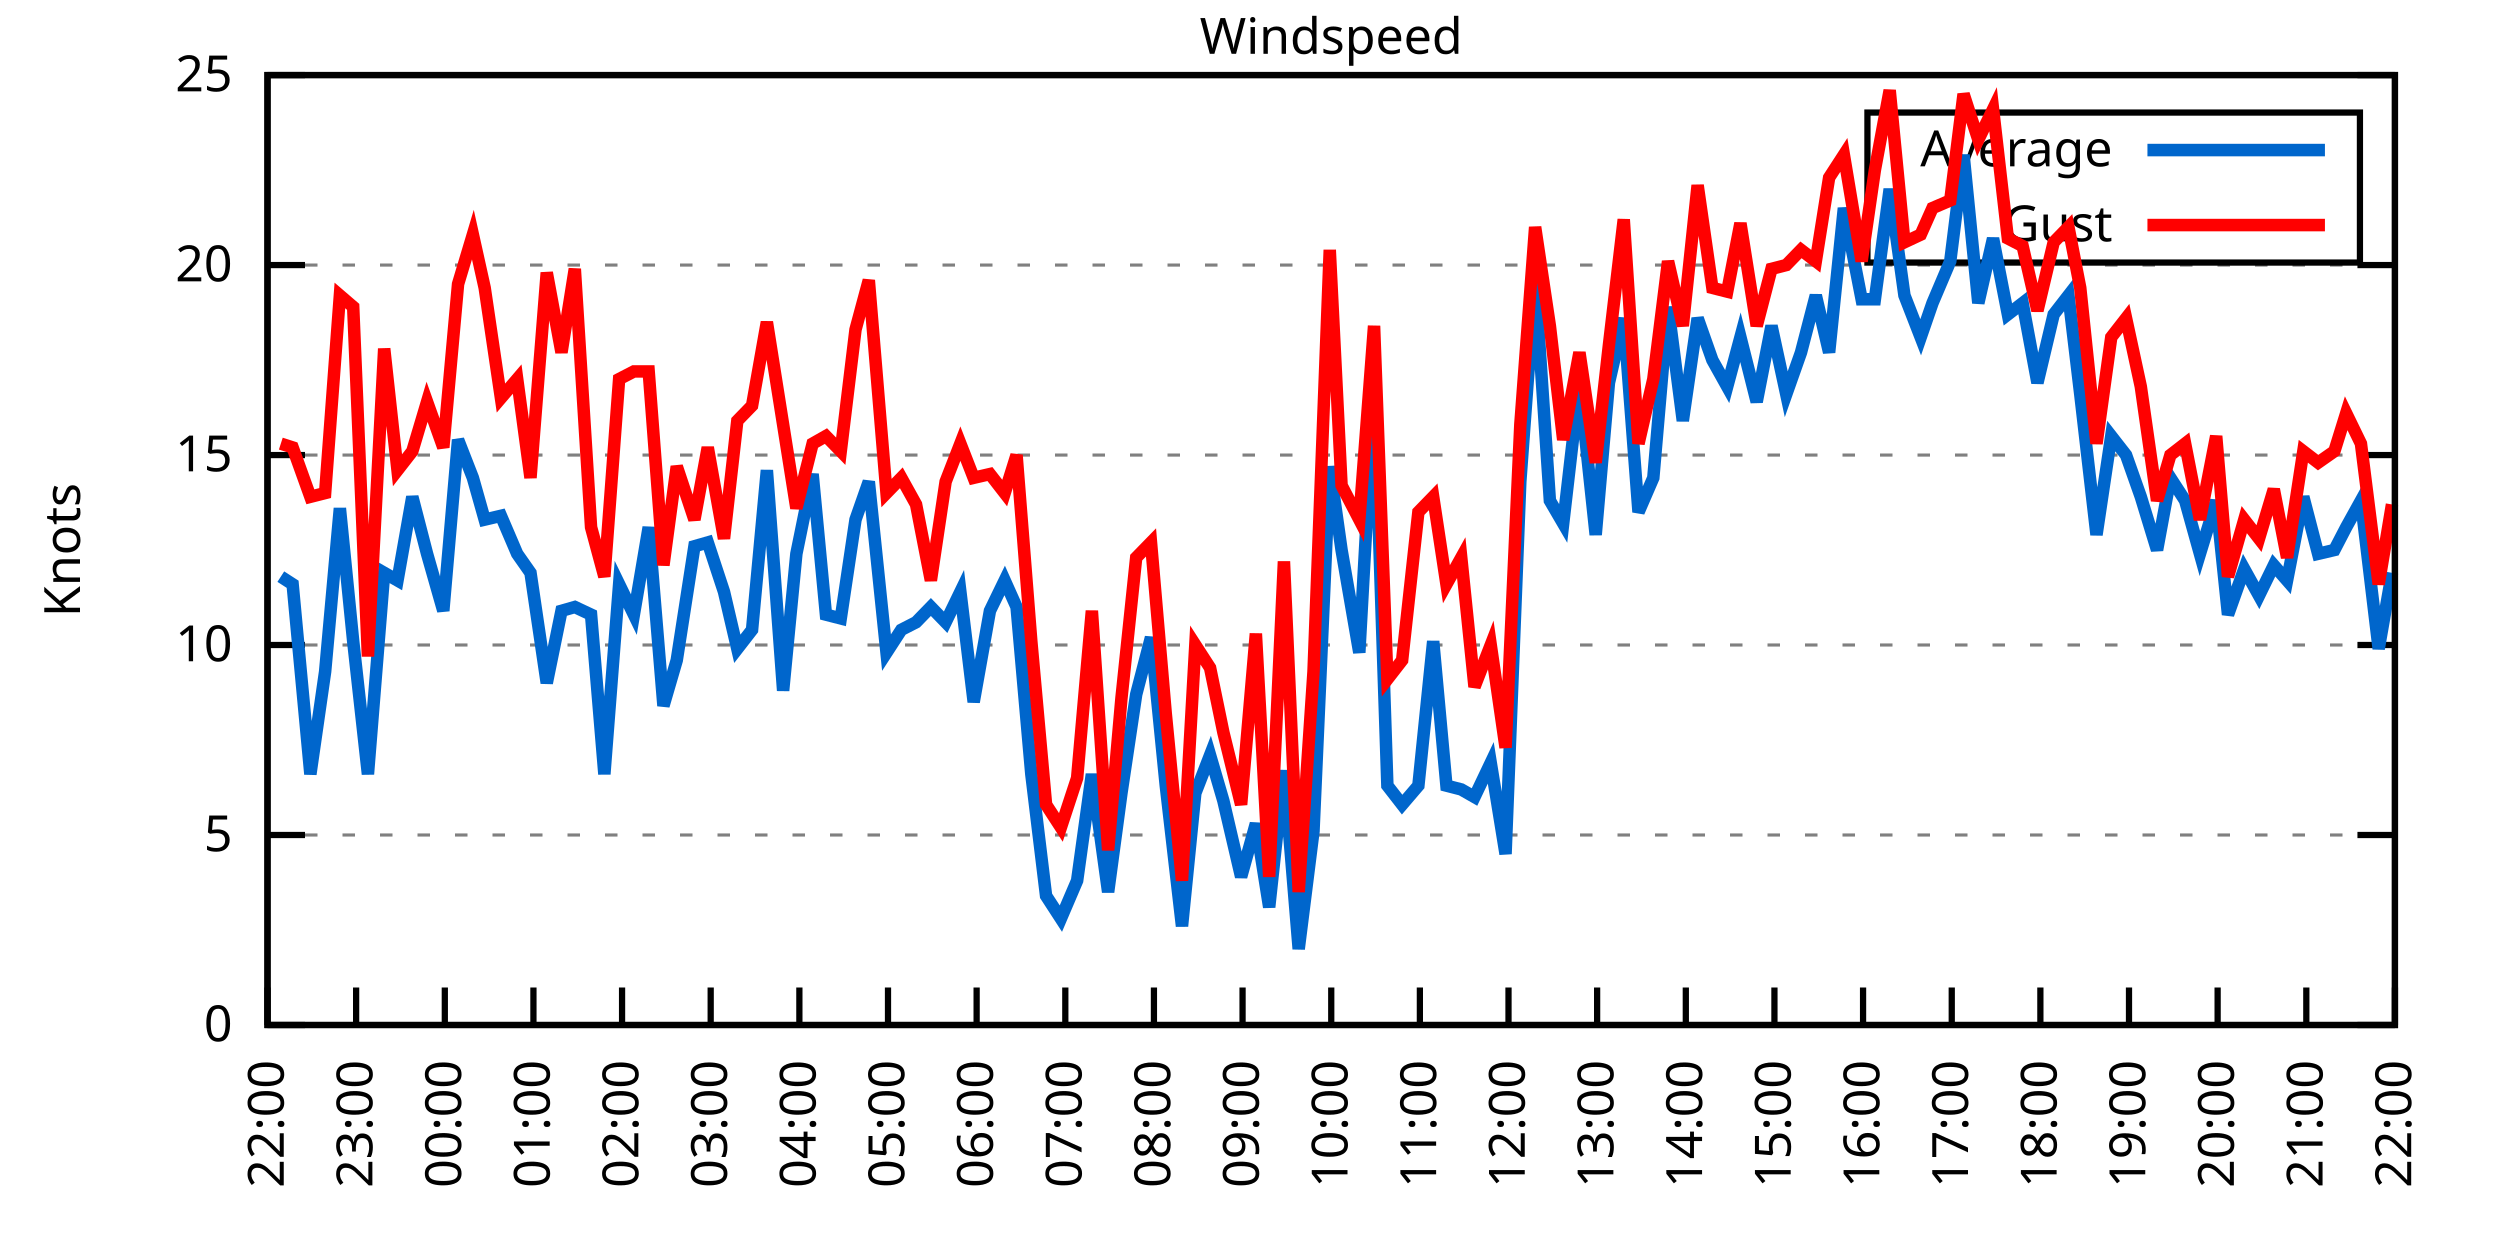
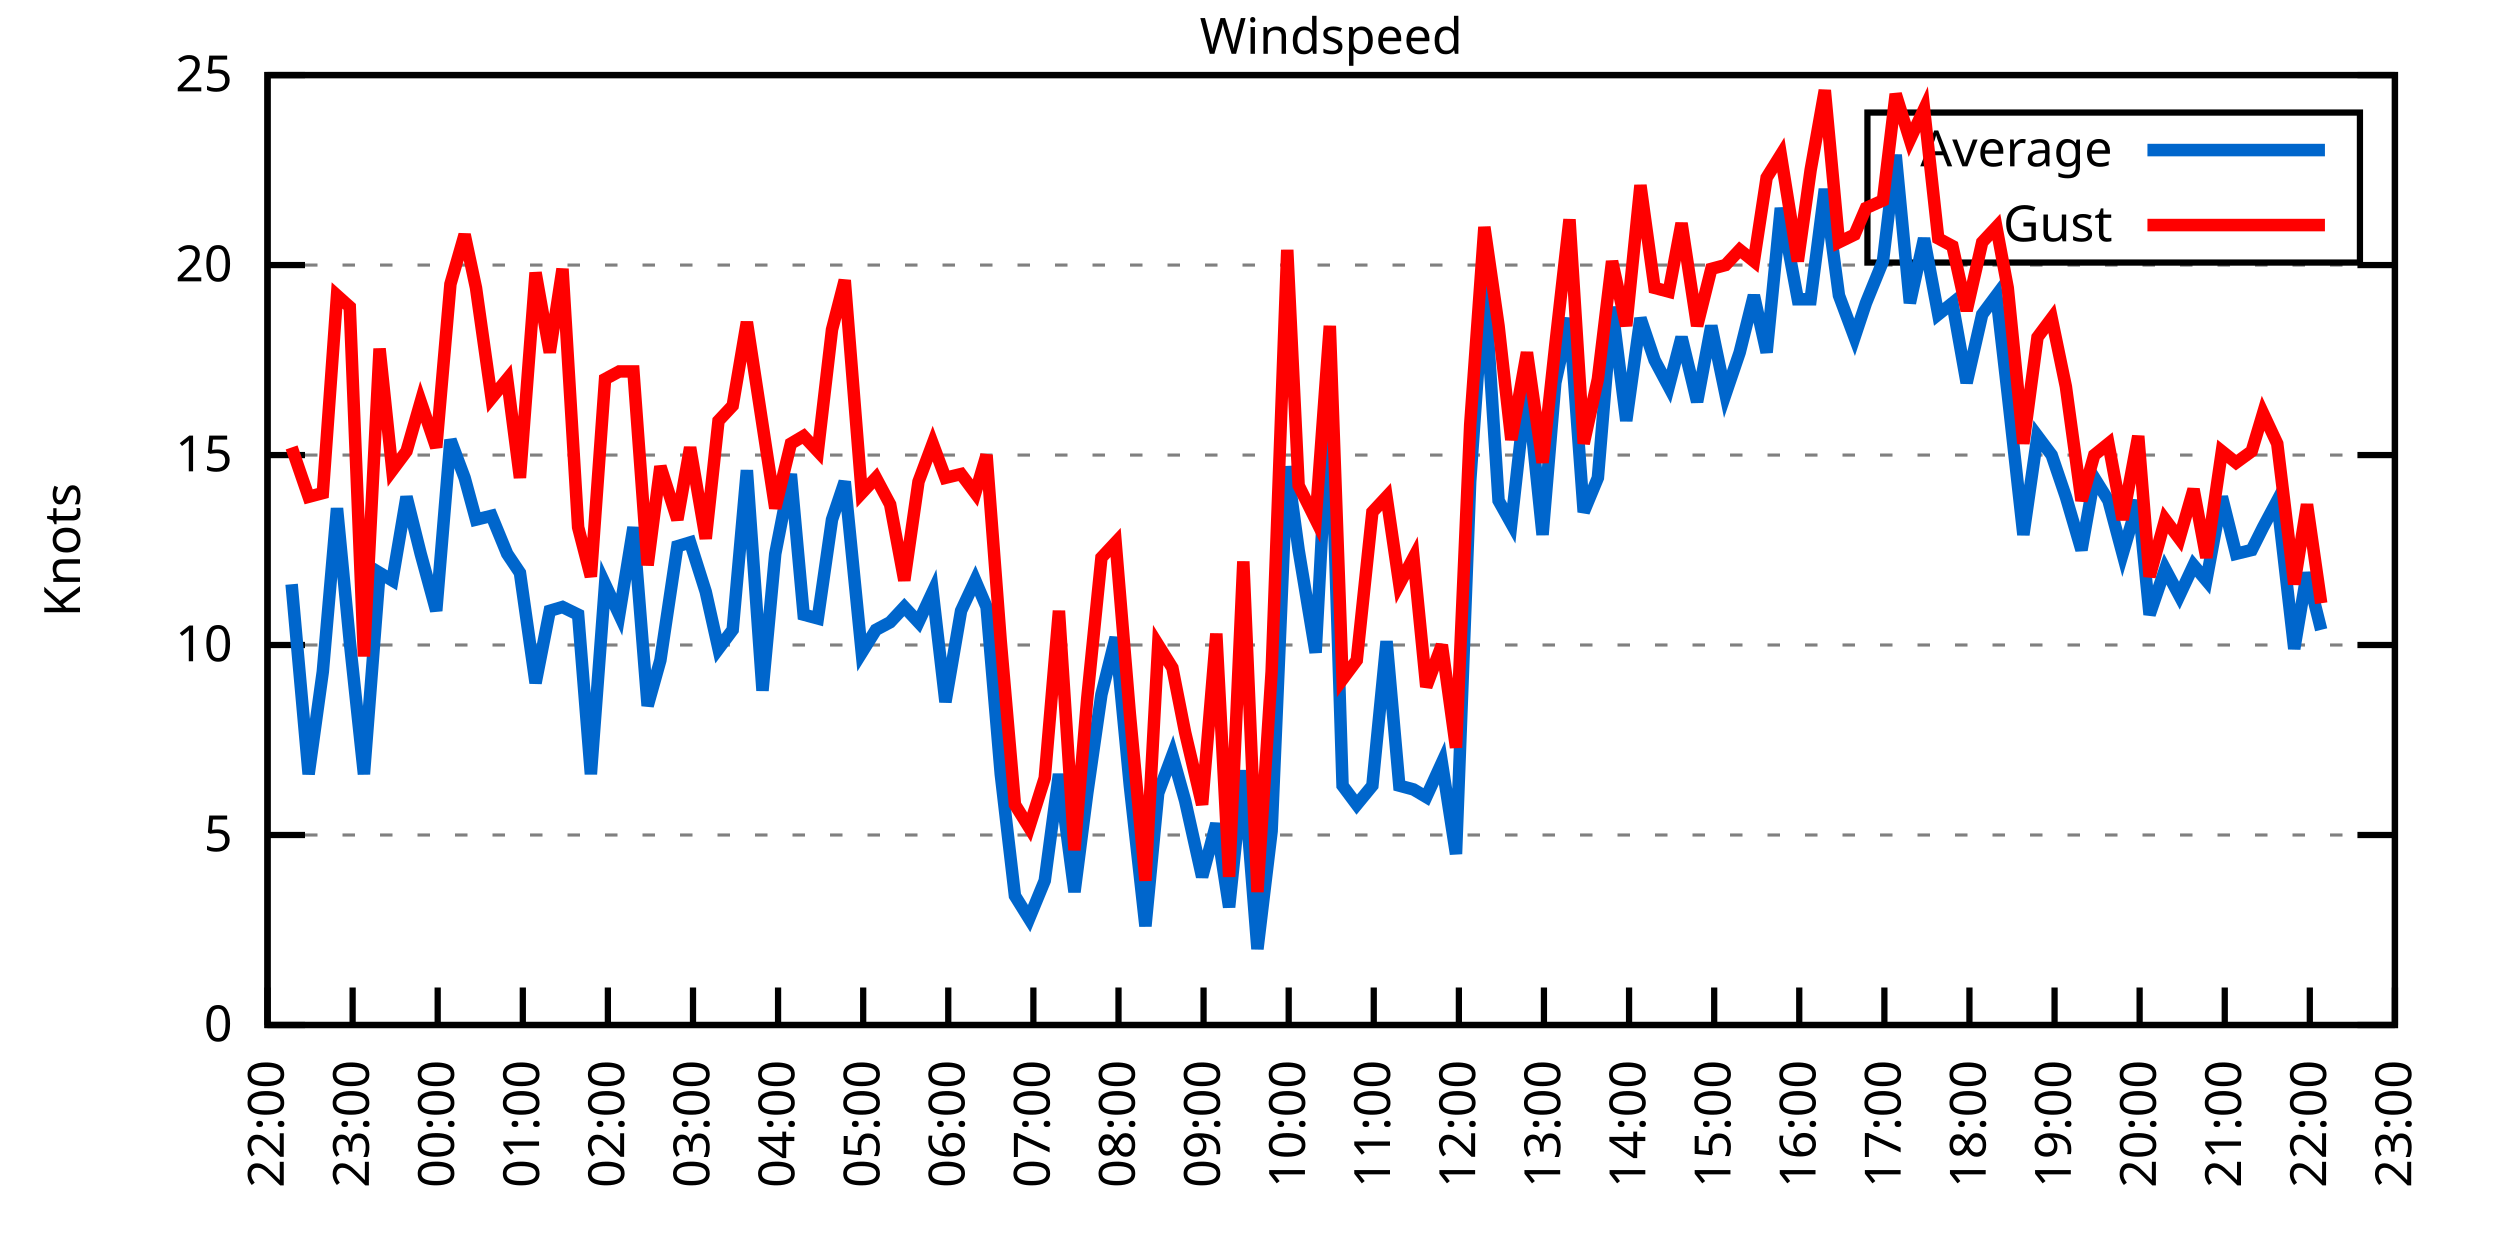
<svg xmlns="http://www.w3.org/2000/svg" xmlns:xlink="http://www.w3.org/1999/xlink" width="400" height="200" viewBox="0 0 400 200">
  <g id="gnuplot_canvas">
    <rect x="0" y="0" width="400" height="200" fill="none" />
    <defs>
      <circle id="gpDot" r="0.5" stroke-width="0.5" stroke="currentColor" />
      <path id="gpPt0" stroke-width="0.333" stroke="currentColor" d="M-1,0 h2 M0,-1 v2" />
      <path id="gpPt1" stroke-width="0.333" stroke="currentColor" d="M-1,-1 L1,1 M1,-1 L-1,1" />
      <path id="gpPt2" stroke-width="0.333" stroke="currentColor" d="M-1,0 L1,0 M0,-1 L0,1 M-1,-1 L1,1 M-1,1 L1,-1" />
      <rect id="gpPt3" stroke-width="0.333" stroke="currentColor" x="-1" y="-1" width="2" height="2" />
      <rect id="gpPt4" stroke-width="0.333" stroke="currentColor" fill="currentColor" x="-1" y="-1" width="2" height="2" />
      <circle id="gpPt5" stroke-width="0.333" stroke="currentColor" cx="0" cy="0" r="1" />
      <use xlink:href="#gpPt5" id="gpPt6" fill="currentColor" stroke="none" />
      <path id="gpPt7" stroke-width="0.333" stroke="currentColor" d="M0,-1.33 L-1.33,0.67 L1.33,0.67 z" />
      <use xlink:href="#gpPt7" id="gpPt8" fill="currentColor" stroke="none" />
      <use xlink:href="#gpPt7" id="gpPt9" stroke="currentColor" transform="rotate(180)" />
      <use xlink:href="#gpPt9" id="gpPt10" fill="currentColor" stroke="none" />
      <use xlink:href="#gpPt3" id="gpPt11" stroke="currentColor" transform="rotate(45)" />
      <use xlink:href="#gpPt11" id="gpPt12" fill="currentColor" stroke="none" />
      <path id="gpPt13" stroke-width="0.333" stroke="currentColor" d="M0,1.330 L1.265,0.411 L0.782,-1.067 L-0.782,-1.076 L-1.265,0.411 z" />
      <use xlink:href="#gpPt13" id="gpPt14" fill="currentColor" stroke="none" />
      <filter id="textbox" filterUnits="objectBoundingBox" x="0" y="0" height="1" width="1">
        <feFlood flood-color="white" flood-opacity="1" result="bgnd" />
        <feComposite in="SourceGraphic" in2="bgnd" operator="atop" />
      </filter>
      <filter id="greybox" filterUnits="objectBoundingBox" x="0" y="0" height="1" width="1">
        <feFlood flood-color="lightgrey" flood-opacity="1" result="grey" />
        <feComposite in="SourceGraphic" in2="grey" operator="atop" />
      </filter>
    </defs>
    <g fill="none" color="white" stroke="currentColor" stroke-width="1.00" stroke-linecap="butt" stroke-linejoin="miter">
</g>
    <g fill="none" color="black" stroke="currentColor" stroke-width="1.00" stroke-linecap="butt" stroke-linejoin="miter">
      <g stroke="none" shape-rendering="crispEdges">
        <polygon fill="rgb(255, 255, 255)" points="42.80,164.00 383.18,164.00 383.18,12.02 42.80,12.02 " />
      </g>
    </g>
    <g fill="none" color="black" stroke="currentColor" stroke-width="1.00" stroke-linecap="butt" stroke-linejoin="miter">
</g>
    <g fill="none" color="black" stroke="black" stroke-width="0.50" stroke-linecap="butt" stroke-linejoin="miter">
</g>
    <g fill="none" color="gray" stroke="currentColor" stroke-width="0.50" stroke-linecap="butt" stroke-linejoin="miter">
      <path stroke="gray" stroke-dasharray="2,4" class="gridline" d="M42.80,164.00 L383.19,164.00  " />
    </g>
    <g fill="none" color="gray" stroke="gray" stroke-width="1.00" stroke-linecap="butt" stroke-linejoin="miter">
</g>
    <g fill="none" color="black" stroke="currentColor" stroke-width="1.00" stroke-linecap="butt" stroke-linejoin="miter">
      <path stroke="black" d="M42.80,164.00 L48.80,164.00 M383.19,164.00 L377.19,164.00  " />
      <g transform="translate(37.20,166.60)" stroke="none" fill="black" font-family="Sans" font-size="8.00" text-anchor="end">
        <text>
          <tspan font-family="Sans"> 0</tspan>
        </text>
      </g>
    </g>
    <g fill="none" color="black" stroke="currentColor" stroke-width="1.00" stroke-linecap="butt" stroke-linejoin="miter">
</g>
    <g fill="none" color="black" stroke="black" stroke-width="0.50" stroke-linecap="butt" stroke-linejoin="miter">
</g>
    <g fill="none" color="gray" stroke="currentColor" stroke-width="0.50" stroke-linecap="butt" stroke-linejoin="miter">
      <path stroke="gray" stroke-dasharray="2,4" class="gridline" d="M42.80,133.60 L383.19,133.60  " />
    </g>
    <g fill="none" color="gray" stroke="gray" stroke-width="1.00" stroke-linecap="butt" stroke-linejoin="miter">
</g>
    <g fill="none" color="black" stroke="currentColor" stroke-width="1.00" stroke-linecap="butt" stroke-linejoin="miter">
      <path stroke="black" d="M42.80,133.60 L48.80,133.60 M383.19,133.60 L377.19,133.60  " />
      <g transform="translate(37.20,136.20)" stroke="none" fill="black" font-family="Sans" font-size="8.00" text-anchor="end">
        <text>
          <tspan font-family="Sans"> 5</tspan>
        </text>
      </g>
    </g>
    <g fill="none" color="black" stroke="currentColor" stroke-width="1.00" stroke-linecap="butt" stroke-linejoin="miter">
</g>
    <g fill="none" color="black" stroke="black" stroke-width="0.50" stroke-linecap="butt" stroke-linejoin="miter">
</g>
    <g fill="none" color="gray" stroke="currentColor" stroke-width="0.50" stroke-linecap="butt" stroke-linejoin="miter">
      <path stroke="gray" stroke-dasharray="2,4" class="gridline" d="M42.80,103.20 L383.19,103.20  " />
    </g>
    <g fill="none" color="gray" stroke="gray" stroke-width="1.00" stroke-linecap="butt" stroke-linejoin="miter">
</g>
    <g fill="none" color="black" stroke="currentColor" stroke-width="1.00" stroke-linecap="butt" stroke-linejoin="miter">
      <path stroke="black" d="M42.80,103.20 L48.80,103.20 M383.19,103.20 L377.19,103.20  " />
      <g transform="translate(37.20,105.80)" stroke="none" fill="black" font-family="Sans" font-size="8.00" text-anchor="end">
        <text>
          <tspan font-family="Sans"> 10</tspan>
        </text>
      </g>
    </g>
    <g fill="none" color="black" stroke="currentColor" stroke-width="1.00" stroke-linecap="butt" stroke-linejoin="miter">
</g>
    <g fill="none" color="black" stroke="black" stroke-width="0.50" stroke-linecap="butt" stroke-linejoin="miter">
</g>
    <g fill="none" color="gray" stroke="currentColor" stroke-width="0.50" stroke-linecap="butt" stroke-linejoin="miter">
      <path stroke="gray" stroke-dasharray="2,4" class="gridline" d="M42.80,72.81 L383.19,72.81  " />
    </g>
    <g fill="none" color="gray" stroke="gray" stroke-width="1.00" stroke-linecap="butt" stroke-linejoin="miter">
</g>
    <g fill="none" color="black" stroke="currentColor" stroke-width="1.00" stroke-linecap="butt" stroke-linejoin="miter">
      <path stroke="black" d="M42.80,72.81 L48.80,72.81 M383.19,72.81 L377.19,72.81  " />
      <g transform="translate(37.20,75.41)" stroke="none" fill="black" font-family="Sans" font-size="8.00" text-anchor="end">
        <text>
          <tspan font-family="Sans"> 15</tspan>
        </text>
      </g>
    </g>
    <g fill="none" color="black" stroke="currentColor" stroke-width="1.00" stroke-linecap="butt" stroke-linejoin="miter">
</g>
    <g fill="none" color="black" stroke="black" stroke-width="0.50" stroke-linecap="butt" stroke-linejoin="miter">
</g>
    <g fill="none" color="gray" stroke="currentColor" stroke-width="0.50" stroke-linecap="butt" stroke-linejoin="miter">
      <path stroke="gray" stroke-dasharray="2,4" class="gridline" d="M42.80,42.41 L383.19,42.41  " />
    </g>
    <g fill="none" color="gray" stroke="gray" stroke-width="1.00" stroke-linecap="butt" stroke-linejoin="miter">
</g>
    <g fill="none" color="black" stroke="currentColor" stroke-width="1.00" stroke-linecap="butt" stroke-linejoin="miter">
      <path stroke="black" d="M42.80,42.41 L48.80,42.41 M383.19,42.41 L377.19,42.41  " />
      <g transform="translate(37.20,45.01)" stroke="none" fill="black" font-family="Sans" font-size="8.00" text-anchor="end">
        <text>
          <tspan font-family="Sans"> 20</tspan>
        </text>
      </g>
    </g>
    <g fill="none" color="black" stroke="currentColor" stroke-width="1.00" stroke-linecap="butt" stroke-linejoin="miter">
</g>
    <g fill="none" color="black" stroke="black" stroke-width="0.50" stroke-linecap="butt" stroke-linejoin="miter">
</g>
    <g fill="none" color="gray" stroke="currentColor" stroke-width="0.50" stroke-linecap="butt" stroke-linejoin="miter">
      <path stroke="gray" stroke-dasharray="2,4" class="gridline" d="M42.80,12.01 L383.19,12.01  " />
    </g>
    <g fill="none" color="gray" stroke="gray" stroke-width="1.00" stroke-linecap="butt" stroke-linejoin="miter">
</g>
    <g fill="none" color="black" stroke="currentColor" stroke-width="1.00" stroke-linecap="butt" stroke-linejoin="miter">
      <path stroke="black" d="M42.80,12.01 L48.80,12.01 M383.19,12.01 L377.19,12.01  " />
      <g transform="translate(37.20,14.61)" stroke="none" fill="black" font-family="Sans" font-size="8.00" text-anchor="end">
        <text>
          <tspan font-family="Sans"> 25</tspan>
        </text>
      </g>
    </g>
    <g fill="none" color="black" stroke="currentColor" stroke-width="1.00" stroke-linecap="butt" stroke-linejoin="miter">
      <path stroke="black" d="M42.80,164.00 L42.80,158.00  " />
      <g transform="translate(45.40,169.60) rotate(270.00)" stroke="none" fill="black" font-family="Sans" font-size="8.00" text-anchor="end">
        <text>
          <tspan font-family="Sans">22:00</tspan>
        </text>
      </g>
    </g>
    <g fill="none" color="black" stroke="currentColor" stroke-width="1.00" stroke-linecap="butt" stroke-linejoin="miter">
-       <path stroke="black" d="M56.98,164.00 L56.98,158.00  " />
-       <g transform="translate(59.58,169.60) rotate(270.00)" stroke="none" fill="black" font-family="Sans" font-size="8.00" text-anchor="end">
+       <path stroke="black" d="M56.42,164.00 L56.42,158.00  " />
+       <g transform="translate(59.02,169.60) rotate(270.00)" stroke="none" fill="black" font-family="Sans" font-size="8.00" text-anchor="end">
        <text>
          <tspan font-family="Sans">23:00</tspan>
        </text>
      </g>
    </g>
    <g fill="none" color="black" stroke="currentColor" stroke-width="1.00" stroke-linecap="butt" stroke-linejoin="miter">
-       <path stroke="black" d="M71.17,164.00 L71.17,158.00  " />
-       <g transform="translate(73.77,169.60) rotate(270.00)" stroke="none" fill="black" font-family="Sans" font-size="8.00" text-anchor="end">
+       <path stroke="black" d="M70.03,164.00 L70.03,158.00  " />
+       <g transform="translate(72.63,169.60) rotate(270.00)" stroke="none" fill="black" font-family="Sans" font-size="8.00" text-anchor="end">
        <text>
          <tspan font-family="Sans">00:00</tspan>
        </text>
      </g>
    </g>
    <g fill="none" color="black" stroke="currentColor" stroke-width="1.00" stroke-linecap="butt" stroke-linejoin="miter">
-       <path stroke="black" d="M85.35,164.00 L85.35,158.00  " />
-       <g transform="translate(87.95,169.60) rotate(270.00)" stroke="none" fill="black" font-family="Sans" font-size="8.00" text-anchor="end">
+       <path stroke="black" d="M83.65,164.00 L83.65,158.00  " />
+       <g transform="translate(86.25,169.60) rotate(270.00)" stroke="none" fill="black" font-family="Sans" font-size="8.00" text-anchor="end">
        <text>
          <tspan font-family="Sans">01:00</tspan>
        </text>
      </g>
    </g>
    <g fill="none" color="black" stroke="currentColor" stroke-width="1.00" stroke-linecap="butt" stroke-linejoin="miter">
-       <path stroke="black" d="M99.53,164.00 L99.53,158.00  " />
-       <g transform="translate(102.13,169.60) rotate(270.00)" stroke="none" fill="black" font-family="Sans" font-size="8.00" text-anchor="end">
+       <path stroke="black" d="M97.26,164.00 L97.26,158.00  " />
+       <g transform="translate(99.86,169.60) rotate(270.00)" stroke="none" fill="black" font-family="Sans" font-size="8.00" text-anchor="end">
        <text>
          <tspan font-family="Sans">02:00</tspan>
        </text>
      </g>
    </g>
    <g fill="none" color="black" stroke="currentColor" stroke-width="1.00" stroke-linecap="butt" stroke-linejoin="miter">
-       <path stroke="black" d="M113.71,164.00 L113.71,158.00  " />
-       <g transform="translate(116.31,169.60) rotate(270.00)" stroke="none" fill="black" font-family="Sans" font-size="8.00" text-anchor="end">
+       <path stroke="black" d="M110.88,164.00 L110.88,158.00  " />
+       <g transform="translate(113.48,169.60) rotate(270.00)" stroke="none" fill="black" font-family="Sans" font-size="8.00" text-anchor="end">
        <text>
          <tspan font-family="Sans">03:00</tspan>
        </text>
      </g>
    </g>
    <g fill="none" color="black" stroke="currentColor" stroke-width="1.00" stroke-linecap="butt" stroke-linejoin="miter">
-       <path stroke="black" d="M127.90,164.00 L127.90,158.00  " />
-       <g transform="translate(130.50,169.60) rotate(270.00)" stroke="none" fill="black" font-family="Sans" font-size="8.00" text-anchor="end">
+       <path stroke="black" d="M124.49,164.00 L124.49,158.00  " />
+       <g transform="translate(127.09,169.60) rotate(270.00)" stroke="none" fill="black" font-family="Sans" font-size="8.00" text-anchor="end">
        <text>
          <tspan font-family="Sans">04:00</tspan>
        </text>
      </g>
    </g>
    <g fill="none" color="black" stroke="currentColor" stroke-width="1.00" stroke-linecap="butt" stroke-linejoin="miter">
-       <path stroke="black" d="M142.08,164.00 L142.08,158.00  " />
-       <g transform="translate(144.68,169.60) rotate(270.00)" stroke="none" fill="black" font-family="Sans" font-size="8.00" text-anchor="end">
+       <path stroke="black" d="M138.11,164.00 L138.11,158.00  " />
+       <g transform="translate(140.71,169.60) rotate(270.00)" stroke="none" fill="black" font-family="Sans" font-size="8.00" text-anchor="end">
        <text>
          <tspan font-family="Sans">05:00</tspan>
        </text>
      </g>
    </g>
    <g fill="none" color="black" stroke="currentColor" stroke-width="1.00" stroke-linecap="butt" stroke-linejoin="miter">
-       <path stroke="black" d="M156.26,164.00 L156.26,158.00  " />
-       <g transform="translate(158.86,169.60) rotate(270.00)" stroke="none" fill="black" font-family="Sans" font-size="8.00" text-anchor="end">
+       <path stroke="black" d="M151.72,164.00 L151.72,158.00  " />
+       <g transform="translate(154.32,169.60) rotate(270.00)" stroke="none" fill="black" font-family="Sans" font-size="8.00" text-anchor="end">
        <text>
          <tspan font-family="Sans">06:00</tspan>
        </text>
      </g>
    </g>
    <g fill="none" color="black" stroke="currentColor" stroke-width="1.00" stroke-linecap="butt" stroke-linejoin="miter">
-       <path stroke="black" d="M170.45,164.00 L170.45,158.00  " />
-       <g transform="translate(173.05,169.60) rotate(270.00)" stroke="none" fill="black" font-family="Sans" font-size="8.00" text-anchor="end">
+       <path stroke="black" d="M165.34,164.00 L165.34,158.00  " />
+       <g transform="translate(167.94,169.60) rotate(270.00)" stroke="none" fill="black" font-family="Sans" font-size="8.00" text-anchor="end">
        <text>
          <tspan font-family="Sans">07:00</tspan>
        </text>
      </g>
    </g>
    <g fill="none" color="black" stroke="currentColor" stroke-width="1.00" stroke-linecap="butt" stroke-linejoin="miter">
-       <path stroke="black" d="M184.63,164.00 L184.63,158.00  " />
-       <g transform="translate(187.23,169.60) rotate(270.00)" stroke="none" fill="black" font-family="Sans" font-size="8.00" text-anchor="end">
+       <path stroke="black" d="M178.96,164.00 L178.96,158.00  " />
+       <g transform="translate(181.56,169.60) rotate(270.00)" stroke="none" fill="black" font-family="Sans" font-size="8.00" text-anchor="end">
        <text>
          <tspan font-family="Sans">08:00</tspan>
        </text>
      </g>
    </g>
    <g fill="none" color="black" stroke="currentColor" stroke-width="1.00" stroke-linecap="butt" stroke-linejoin="miter">
-       <path stroke="black" d="M198.81,164.00 L198.81,158.00  " />
-       <g transform="translate(201.41,169.60) rotate(270.00)" stroke="none" fill="black" font-family="Sans" font-size="8.00" text-anchor="end">
+       <path stroke="black" d="M192.57,164.00 L192.57,158.00  " />
+       <g transform="translate(195.17,169.60) rotate(270.00)" stroke="none" fill="black" font-family="Sans" font-size="8.00" text-anchor="end">
        <text>
          <tspan font-family="Sans">09:00</tspan>
        </text>
      </g>
    </g>
    <g fill="none" color="black" stroke="currentColor" stroke-width="1.00" stroke-linecap="butt" stroke-linejoin="miter">
-       <path stroke="black" d="M213.00,164.00 L213.00,158.00  " />
-       <g transform="translate(215.60,169.60) rotate(270.00)" stroke="none" fill="black" font-family="Sans" font-size="8.00" text-anchor="end">
+       <path stroke="black" d="M206.19,164.00 L206.19,158.00  " />
+       <g transform="translate(208.79,169.60) rotate(270.00)" stroke="none" fill="black" font-family="Sans" font-size="8.00" text-anchor="end">
        <text>
          <tspan font-family="Sans">10:00</tspan>
        </text>
      </g>
    </g>
    <g fill="none" color="black" stroke="currentColor" stroke-width="1.00" stroke-linecap="butt" stroke-linejoin="miter">
-       <path stroke="black" d="M227.18,164.00 L227.18,158.00  " />
-       <g transform="translate(229.78,169.60) rotate(270.00)" stroke="none" fill="black" font-family="Sans" font-size="8.00" text-anchor="end">
+       <path stroke="black" d="M219.80,164.00 L219.80,158.00  " />
+       <g transform="translate(222.40,169.60) rotate(270.00)" stroke="none" fill="black" font-family="Sans" font-size="8.00" text-anchor="end">
        <text>
          <tspan font-family="Sans">11:00</tspan>
        </text>
      </g>
    </g>
    <g fill="none" color="black" stroke="currentColor" stroke-width="1.00" stroke-linecap="butt" stroke-linejoin="miter">
-       <path stroke="black" d="M241.36,164.00 L241.36,158.00  " />
-       <g transform="translate(243.96,169.60) rotate(270.00)" stroke="none" fill="black" font-family="Sans" font-size="8.00" text-anchor="end">
+       <path stroke="black" d="M233.42,164.00 L233.42,158.00  " />
+       <g transform="translate(236.02,169.60) rotate(270.00)" stroke="none" fill="black" font-family="Sans" font-size="8.00" text-anchor="end">
        <text>
          <tspan font-family="Sans">12:00</tspan>
        </text>
      </g>
    </g>
    <g fill="none" color="black" stroke="currentColor" stroke-width="1.00" stroke-linecap="butt" stroke-linejoin="miter">
-       <path stroke="black" d="M255.54,164.00 L255.54,158.00  " />
-       <g transform="translate(258.14,169.60) rotate(270.00)" stroke="none" fill="black" font-family="Sans" font-size="8.00" text-anchor="end">
+       <path stroke="black" d="M247.03,164.00 L247.03,158.00  " />
+       <g transform="translate(249.63,169.60) rotate(270.00)" stroke="none" fill="black" font-family="Sans" font-size="8.00" text-anchor="end">
        <text>
          <tspan font-family="Sans">13:00</tspan>
        </text>
      </g>
    </g>
    <g fill="none" color="black" stroke="currentColor" stroke-width="1.00" stroke-linecap="butt" stroke-linejoin="miter">
-       <path stroke="black" d="M269.73,164.00 L269.73,158.00  " />
-       <g transform="translate(272.33,169.60) rotate(270.00)" stroke="none" fill="black" font-family="Sans" font-size="8.00" text-anchor="end">
+       <path stroke="black" d="M260.65,164.00 L260.65,158.00  " />
+       <g transform="translate(263.25,169.60) rotate(270.00)" stroke="none" fill="black" font-family="Sans" font-size="8.00" text-anchor="end">
        <text>
          <tspan font-family="Sans">14:00</tspan>
        </text>
      </g>
    </g>
    <g fill="none" color="black" stroke="currentColor" stroke-width="1.00" stroke-linecap="butt" stroke-linejoin="miter">
-       <path stroke="black" d="M283.91,164.00 L283.91,158.00  " />
-       <g transform="translate(286.51,169.60) rotate(270.00)" stroke="none" fill="black" font-family="Sans" font-size="8.00" text-anchor="end">
+       <path stroke="black" d="M274.27,164.00 L274.27,158.00  " />
+       <g transform="translate(276.87,169.60) rotate(270.00)" stroke="none" fill="black" font-family="Sans" font-size="8.00" text-anchor="end">
        <text>
          <tspan font-family="Sans">15:00</tspan>
        </text>
      </g>
    </g>
    <g fill="none" color="black" stroke="currentColor" stroke-width="1.00" stroke-linecap="butt" stroke-linejoin="miter">
-       <path stroke="black" d="M298.09,164.00 L298.09,158.00  " />
-       <g transform="translate(300.69,169.60) rotate(270.00)" stroke="none" fill="black" font-family="Sans" font-size="8.00" text-anchor="end">
+       <path stroke="black" d="M287.88,164.00 L287.88,158.00  " />
+       <g transform="translate(290.48,169.60) rotate(270.00)" stroke="none" fill="black" font-family="Sans" font-size="8.00" text-anchor="end">
        <text>
          <tspan font-family="Sans">16:00</tspan>
        </text>
      </g>
    </g>
    <g fill="none" color="black" stroke="currentColor" stroke-width="1.00" stroke-linecap="butt" stroke-linejoin="miter">
-       <path stroke="black" d="M312.28,164.00 L312.28,158.00  " />
-       <g transform="translate(314.88,169.60) rotate(270.00)" stroke="none" fill="black" font-family="Sans" font-size="8.00" text-anchor="end">
+       <path stroke="black" d="M301.50,164.00 L301.50,158.00  " />
+       <g transform="translate(304.10,169.60) rotate(270.00)" stroke="none" fill="black" font-family="Sans" font-size="8.00" text-anchor="end">
        <text>
          <tspan font-family="Sans">17:00</tspan>
        </text>
      </g>
    </g>
    <g fill="none" color="black" stroke="currentColor" stroke-width="1.00" stroke-linecap="butt" stroke-linejoin="miter">
-       <path stroke="black" d="M326.46,164.00 L326.46,158.00  " />
-       <g transform="translate(329.06,169.60) rotate(270.00)" stroke="none" fill="black" font-family="Sans" font-size="8.00" text-anchor="end">
+       <path stroke="black" d="M315.11,164.00 L315.11,158.00  " />
+       <g transform="translate(317.71,169.60) rotate(270.00)" stroke="none" fill="black" font-family="Sans" font-size="8.00" text-anchor="end">
        <text>
          <tspan font-family="Sans">18:00</tspan>
        </text>
      </g>
    </g>
    <g fill="none" color="black" stroke="currentColor" stroke-width="1.00" stroke-linecap="butt" stroke-linejoin="miter">
-       <path stroke="black" d="M340.64,164.00 L340.64,158.00  " />
-       <g transform="translate(343.24,169.60) rotate(270.00)" stroke="none" fill="black" font-family="Sans" font-size="8.00" text-anchor="end">
+       <path stroke="black" d="M328.73,164.00 L328.73,158.00  " />
+       <g transform="translate(331.33,169.60) rotate(270.00)" stroke="none" fill="black" font-family="Sans" font-size="8.00" text-anchor="end">
        <text>
          <tspan font-family="Sans">19:00</tspan>
        </text>
      </g>
    </g>
    <g fill="none" color="black" stroke="currentColor" stroke-width="1.00" stroke-linecap="butt" stroke-linejoin="miter">
-       <path stroke="black" d="M354.82,164.00 L354.82,158.00  " />
-       <g transform="translate(357.42,169.60) rotate(270.00)" stroke="none" fill="black" font-family="Sans" font-size="8.00" text-anchor="end">
+       <path stroke="black" d="M342.34,164.00 L342.34,158.00  " />
+       <g transform="translate(344.94,169.60) rotate(270.00)" stroke="none" fill="black" font-family="Sans" font-size="8.00" text-anchor="end">
        <text>
          <tspan font-family="Sans">20:00</tspan>
        </text>
      </g>
    </g>
    <g fill="none" color="black" stroke="currentColor" stroke-width="1.00" stroke-linecap="butt" stroke-linejoin="miter">
-       <path stroke="black" d="M369.01,164.00 L369.01,158.00  " />
-       <g transform="translate(371.61,169.60) rotate(270.00)" stroke="none" fill="black" font-family="Sans" font-size="8.00" text-anchor="end">
+       <path stroke="black" d="M355.96,164.00 L355.96,158.00  " />
+       <g transform="translate(358.56,169.60) rotate(270.00)" stroke="none" fill="black" font-family="Sans" font-size="8.00" text-anchor="end">
        <text>
          <tspan font-family="Sans">21:00</tspan>
+         </text>
+       </g>
+     </g>
+     <g fill="none" color="black" stroke="currentColor" stroke-width="1.00" stroke-linecap="butt" stroke-linejoin="miter">
+       <path stroke="black" d="M369.57,164.00 L369.57,158.00  " />
+       <g transform="translate(372.17,169.60) rotate(270.00)" stroke="none" fill="black" font-family="Sans" font-size="8.00" text-anchor="end">
+         <text>
+           <tspan font-family="Sans">22:00</tspan>
        </text>
      </g>
    </g>
    <g fill="none" color="black" stroke="currentColor" stroke-width="1.00" stroke-linecap="butt" stroke-linejoin="miter">
      <path stroke="black" d="M383.19,164.00 L383.19,158.00  " />
      <g transform="translate(385.79,169.60) rotate(270.00)" stroke="none" fill="black" font-family="Sans" font-size="8.00" text-anchor="end">
        <text>
-           <tspan font-family="Sans">22:00</tspan>
+           <tspan font-family="Sans">23:00</tspan>
        </text>
      </g>
    </g>
    <g fill="none" color="black" stroke="currentColor" stroke-width="1.00" stroke-linecap="butt" stroke-linejoin="miter">
</g>
    <g fill="none" color="black" stroke="currentColor" stroke-width="1.00" stroke-linecap="butt" stroke-linejoin="miter">
      <path stroke="black" d="M42.80,12.01 L42.80,164.00 L383.19,164.00 L383.19,12.01 L42.80,12.01 Z  " />
    </g>
    <g fill="none" color="black" stroke="currentColor" stroke-width="1.00" stroke-linecap="butt" stroke-linejoin="miter">
</g>
    <g fill="none" color="black" stroke="currentColor" stroke-width="1.00" stroke-linecap="butt" stroke-linejoin="miter">
      <path stroke="black" d="M298.79,42.01 L298.79,18.01 L377.59,18.01 L377.59,42.01 L298.79,42.01 Z  " />
    </g>
    <g id="Windspeed_plot_1">
      <g fill="none" color="white" stroke="black" stroke-width="2.00" stroke-linecap="butt" stroke-linejoin="miter">
</g>
      <g fill="none" color="black" stroke="currentColor" stroke-width="2.00" stroke-linecap="butt" stroke-linejoin="miter">
        <g transform="translate(337.99,26.61)" stroke="none" fill="black" font-family="Sans" font-size="8.00" text-anchor="end">
          <text>
            <tspan font-family="Sans">Average</tspan>
          </text>
        </g>
      </g>
      <g fill="none" color="black" stroke="currentColor" stroke-width="2.00" stroke-linecap="butt" stroke-linejoin="miter">
-         <path stroke="rgb(  0, 102, 204)" d="M343.59,24.01 L371.99,24.01 M44.93,92.26 L46.82,93.48 L49.66,123.87 L52.02,107.46 L54.38,81.32 L56.51,102.60   L58.87,123.87 L61.47,91.65 L63.60,92.87 L65.97,79.49 L68.33,88.61 L70.93,97.73 L73.29,70.37 L75.66,76.45   L77.55,83.14 L80.15,82.53 L82.75,88.61 L84.88,91.65 L87.48,109.28 L89.84,97.73 L91.97,97.12 L94.57,98.34   L96.70,123.87 L99.06,93.48 L101.42,98.34 L103.79,84.36 L106.15,112.93 L108.28,105.64 L111.11,87.40 L113.24,86.79   L115.84,94.69 L117.97,103.81 L120.33,100.77 L122.70,75.24 L125.30,110.50 L127.42,88.61 L130.02,75.85 L132.15,98.34   L134.52,98.95 L136.88,83.14 L139.01,77.06 L141.84,104.42 L144.21,100.77 L146.57,99.56 L148.94,97.12 L151.30,99.56   L153.66,94.69 L155.79,112.32 L158.39,97.73 L160.75,92.87 L162.65,97.12 L165.01,123.87 L167.37,143.33 L169.74,146.98   L172.34,140.90 L174.70,123.87 L177.30,142.72 L179.43,126.91 L181.79,111.11 L184.16,101.99 L186.52,125.70 L189.12,148.19   L191.25,126.91 L193.61,120.83 L195.74,128.13 L198.58,140.29 L200.94,131.78 L203.07,145.15 L205.43,123.27 L207.79,151.84   L210.16,132.99 L212.76,74.63 L214.65,88.00 L217.49,104.42 L219.85,61.86 L221.98,125.70 L224.34,128.74 L226.94,125.70   L229.31,102.60 L231.43,125.70 L233.80,126.31 L235.92,127.52 L238.52,122.05 L240.89,136.64 L243.25,77.06 L245.62,44.84   L247.98,80.10 L250.11,83.75 L252.71,61.25 L255.31,85.57 L257.43,61.25 L259.80,50.92 L262.16,81.93 L264.53,76.45   L266.89,49.10 L269.25,67.33 L271.62,50.92 L273.98,57.61 L276.35,61.86 L278.47,53.96 L281.07,64.29 L283.44,52.14   L285.80,63.08 L288.16,56.39 L290.53,47.27 L292.66,56.39 L295.02,33.29 L297.86,47.88 L299.98,47.88 L302.35,30.25   L304.71,47.27 L307.31,53.96 L309.20,48.49 L312.04,41.80 L314.17,24.78 L316.53,48.49 L318.89,38.15 L321.26,50.31   L323.62,48.49 L325.99,61.25 L328.59,50.31 L330.95,47.27 L332.84,63.08 L335.44,85.57 L337.80,69.77 L340.17,72.81   L342.53,79.49 L345.13,88.00 L347.26,76.45 L349.62,80.10 L351.99,88.61 L354.59,80.10 L356.48,98.34 L359.08,91.04   L361.44,95.30 L363.81,90.44 L365.93,92.87 L368.53,79.49 L370.90,88.61 L373.50,88.00 L375.39,84.36 L377.75,80.10   L380.59,103.81 L382.72,91.65  " />
+         <path stroke="rgb(  0, 102, 204)" d="M343.59,24.01 L371.99,24.01 M46.66,93.48 L49.38,123.87 L51.65,107.46 L53.92,81.32 L55.96,102.60 L58.23,123.87   L60.73,91.65 L62.77,92.87 L65.04,79.49 L67.31,88.61 L69.80,97.73 L72.07,70.37 L74.34,76.45 L76.16,83.14   L78.65,82.53 L81.15,88.61 L83.19,91.65 L85.69,109.28 L87.96,97.73 L90.00,97.12 L92.50,98.34 L94.54,123.87   L96.81,93.48 L99.08,98.34 L101.35,84.36 L103.62,112.93 L105.66,105.64 L108.38,87.40 L110.42,86.79 L112.92,94.69   L114.96,103.81 L117.23,100.77 L119.50,75.24 L122.00,110.50 L124.04,88.61 L126.54,75.85 L128.58,98.34 L130.85,98.95   L133.12,83.14 L135.16,77.06 L137.88,104.42 L140.15,100.77 L142.42,99.56 L144.69,97.12 L146.96,99.56 L149.23,94.69   L151.27,112.32 L153.77,97.73 L156.04,92.87 L157.85,97.12 L160.12,123.87 L162.39,143.33 L164.66,146.98 L167.16,140.90   L169.43,123.87 L171.92,142.72 L173.96,126.91 L176.23,111.11 L178.50,101.99 L180.77,125.70 L183.27,148.19 L185.31,126.91   L187.58,120.83 L189.62,128.13 L192.34,140.29 L194.61,131.78 L196.66,145.15 L198.93,123.27 L201.19,151.84 L203.46,132.99   L205.96,74.63 L207.78,88.00 L210.50,104.42 L212.77,61.86 L214.81,125.70 L217.08,128.74 L219.58,125.70 L221.85,102.60   L223.89,125.70 L226.16,126.31 L228.20,127.52 L230.70,122.05 L232.96,136.64 L235.23,77.06 L237.50,44.84 L239.77,80.10   L241.81,83.75 L244.31,61.25 L246.81,85.57 L248.85,61.25 L251.12,50.92 L253.39,81.93 L255.66,76.45 L257.93,49.10   L260.20,67.33 L262.47,50.92 L264.73,57.61 L267.00,61.86 L269.05,53.96 L271.54,64.29 L273.81,52.14 L276.08,63.08   L278.35,56.39 L280.62,47.27 L282.66,56.39 L284.93,33.29 L287.65,47.88 L289.70,47.88 L291.97,30.25 L294.23,47.27   L296.73,53.96 L298.55,48.49 L301.27,41.80 L303.31,24.78 L305.58,48.49 L307.85,38.15 L310.12,50.31 L312.39,48.49   L314.66,61.25 L317.15,50.31 L319.42,47.27 L321.24,63.08 L323.74,85.57 L326.00,69.77 L328.27,72.81 L330.54,79.49   L333.04,88.00 L335.08,76.45 L337.35,80.10 L339.62,88.61 L342.12,80.10 L343.93,98.34 L346.43,91.04 L348.70,95.30   L350.97,90.44 L353.01,92.87 L355.50,79.49 L357.77,88.61 L360.27,88.00 L362.09,84.36 L364.36,80.10 L367.08,103.81   L369.12,91.65 L371.39,100.77  " />
      </g>
    </g>
    <g id="Windspeed_plot_2">
      <g fill="none" color="black" stroke="currentColor" stroke-width="2.00" stroke-linecap="butt" stroke-linejoin="miter">
        <g transform="translate(337.99,38.61)" stroke="none" fill="black" font-family="Sans" font-size="8.00" text-anchor="end">
          <text>
            <tspan font-family="Sans">Gust</tspan>
          </text>
        </g>
      </g>
      <g fill="none" color="black" stroke="currentColor" stroke-width="2.00" stroke-linecap="butt" stroke-linejoin="miter">
-         <path stroke="rgb(255,   0,   0)" d="M343.59,36.01 L371.99,36.01 M44.93,70.98 L46.82,71.59 L49.66,79.49 L52.02,78.89 L54.38,47.27 L56.51,49.10   L58.87,105.03 L61.47,55.78 L63.60,75.24 L65.97,72.20 L68.33,64.29 L70.93,71.59 L73.29,45.45 L75.66,37.54   L77.55,46.06 L80.15,63.69 L82.75,60.65 L84.88,76.45 L87.48,43.62 L89.84,56.39 L91.97,43.02 L94.57,84.36   L96.70,92.26 L99.06,60.65 L101.42,59.43 L103.79,59.43 L106.15,90.44 L108.28,74.63 L111.11,83.14 L113.24,71.59   L115.84,86.18 L117.97,67.33 L120.33,64.90 L122.70,51.53 L125.30,67.94 L127.42,81.32 L130.02,70.98 L132.15,69.77   L134.52,72.20 L136.88,52.74 L139.01,44.84 L141.84,78.89 L144.21,76.45 L146.57,80.71 L148.94,92.87 L151.30,77.06   L153.66,70.98 L155.79,76.45 L158.39,75.85 L160.75,78.89 L162.65,72.81 L165.01,102.60 L167.37,128.74 L169.74,132.39   L172.34,124.48 L174.70,97.73 L177.30,136.03 L179.43,111.72 L181.79,89.22 L184.16,86.79 L186.52,114.15 L189.12,140.90   L191.25,103.20 L193.61,106.85 L195.74,117.19 L198.58,128.74 L200.94,101.38 L203.07,140.29 L205.43,89.83 L207.79,142.72   L210.16,107.46 L212.76,39.98 L214.65,77.67 L217.49,83.14 L219.85,52.14 L221.98,108.68 L224.34,105.64 L226.94,81.93   L229.31,79.49 L231.43,93.48 L233.80,89.22 L235.92,109.89 L238.52,103.20 L240.89,119.62 L243.25,67.94 L245.62,36.33   L247.98,52.14 L250.11,70.37 L252.71,56.39 L255.31,74.02 L257.43,55.18 L259.80,35.11 L262.16,70.98 L264.53,60.65   L266.89,41.80 L269.25,52.14 L271.62,29.64 L273.98,46.06 L276.35,46.66 L278.47,35.72 L281.07,52.14 L283.44,43.02   L285.80,42.41 L288.16,39.98 L290.53,41.80 L292.66,28.42 L295.02,24.78 L297.86,41.80 L299.98,27.21 L302.35,14.44   L304.71,38.76 L307.31,37.54 L309.20,33.29 L312.04,32.07 L314.17,15.05 L316.53,22.35 L318.89,17.48 L321.26,38.15   L323.62,39.37 L325.99,49.70 L328.59,38.76 L330.95,36.33 L332.84,46.06 L335.44,70.98 L337.80,53.96 L340.17,50.92   L342.53,61.86 L345.13,80.10 L347.26,72.81 L349.62,70.98 L351.99,83.14 L354.59,69.77 L356.48,92.26 L359.08,83.14   L361.44,86.18 L363.81,78.28 L365.93,89.22 L368.53,72.20 L370.90,74.02 L373.50,72.20 L375.39,66.12 L377.75,70.98   L380.59,93.48 L382.72,80.71  " />
+         <path stroke="rgb(255,   0,   0)" d="M343.59,36.01 L371.99,36.01 M46.66,71.59 L49.38,79.49 L51.65,78.89 L53.92,47.27 L55.96,49.10 L58.23,105.03   L60.73,55.78 L62.77,75.24 L65.04,72.20 L67.31,64.29 L69.80,71.59 L72.07,45.45 L74.34,37.54 L76.16,46.06   L78.65,63.69 L81.15,60.65 L83.19,76.45 L85.69,43.62 L87.96,56.39 L90.00,43.02 L92.50,84.36 L94.54,92.26   L96.81,60.65 L99.08,59.43 L101.35,59.43 L103.62,90.44 L105.66,74.63 L108.38,83.14 L110.42,71.59 L112.92,86.18   L114.96,67.33 L117.23,64.90 L119.50,51.53 L122.00,67.94 L124.04,81.32 L126.54,70.98 L128.58,69.77 L130.85,72.20   L133.12,52.74 L135.16,44.84 L137.88,78.89 L140.15,76.45 L142.42,80.71 L144.69,92.87 L146.96,77.06 L149.23,70.98   L151.27,76.45 L153.77,75.85 L156.04,78.89 L157.85,72.81 L160.12,102.60 L162.39,128.74 L164.66,132.39 L167.16,124.48   L169.43,97.73 L171.92,136.03 L173.96,111.72 L176.23,89.22 L178.50,86.79 L180.77,114.15 L183.27,140.90 L185.31,103.20   L187.58,106.85 L189.62,117.19 L192.34,128.74 L194.61,101.38 L196.66,140.29 L198.93,89.83 L201.19,142.72 L203.46,107.46   L205.96,39.98 L207.78,77.67 L210.50,83.14 L212.77,52.14 L214.81,108.68 L217.08,105.64 L219.58,81.93 L221.85,79.49   L223.89,93.48 L226.16,89.22 L228.20,109.89 L230.70,103.20 L232.96,119.62 L235.23,67.94 L237.50,36.33 L239.77,52.14   L241.81,70.37 L244.31,56.39 L246.81,74.02 L248.85,55.18 L251.12,35.11 L253.39,70.98 L255.66,60.65 L257.93,41.80   L260.20,52.14 L262.47,29.64 L264.73,46.06 L267.00,46.66 L269.05,35.72 L271.54,52.14 L273.81,43.02 L276.08,42.41   L278.35,39.98 L280.62,41.80 L282.66,28.42 L284.93,24.78 L287.65,41.80 L289.70,27.21 L291.97,14.44 L294.23,38.76   L296.73,37.54 L298.55,33.29 L301.27,32.07 L303.31,15.05 L305.58,22.35 L307.85,17.48 L310.12,38.15 L312.39,39.37   L314.66,49.70 L317.15,38.76 L319.42,36.33 L321.24,46.06 L323.74,70.98 L326.00,53.96 L328.27,50.92 L330.54,61.86   L333.04,80.10 L335.08,72.81 L337.35,70.98 L339.62,83.14 L342.12,69.77 L343.93,92.26 L346.43,83.14 L348.70,86.18   L350.97,78.28 L353.01,89.22 L355.50,72.20 L357.77,74.02 L360.27,72.20 L362.09,66.12 L364.36,70.98 L367.08,93.48   L369.12,80.71 L371.39,96.52  " />
      </g>
    </g>
    <g fill="none" color="black" stroke="currentColor" stroke-width="2.00" stroke-linecap="butt" stroke-linejoin="miter">
</g>
    <g fill="none" color="black" stroke="black" stroke-width="1.00" stroke-linecap="butt" stroke-linejoin="miter">
</g>
    <g fill="none" color="black" stroke="currentColor" stroke-width="1.00" stroke-linecap="butt" stroke-linejoin="miter">
      <path stroke="black" d="M42.80,12.01 L42.80,164.00 L383.19,164.00 L383.19,12.01 L42.80,12.01 Z  " />
      <g transform="translate(12.80,88.01) rotate(270.00)" stroke="none" fill="black" font-family="Sans" font-size="8.00" text-anchor="middle">
        <text>
          <tspan font-family="Sans">Knots</tspan>
        </text>
      </g>
    </g>
    <g fill="none" color="black" stroke="currentColor" stroke-width="1.00" stroke-linecap="butt" stroke-linejoin="miter">
</g>
    <g fill="none" color="black" stroke="currentColor" stroke-width="1.00" stroke-linecap="butt" stroke-linejoin="miter">
      <g transform="translate(212.99,8.61)" stroke="none" fill="black" font-family="Sans" font-size="8.00" text-anchor="middle">
        <text>
          <tspan font-family="Sans">Windspeed</tspan>
        </text>
      </g>
    </g>
    <g fill="none" color="black" stroke="currentColor" stroke-width="1.00" stroke-linecap="butt" stroke-linejoin="miter">
</g>
  </g>
</svg>
